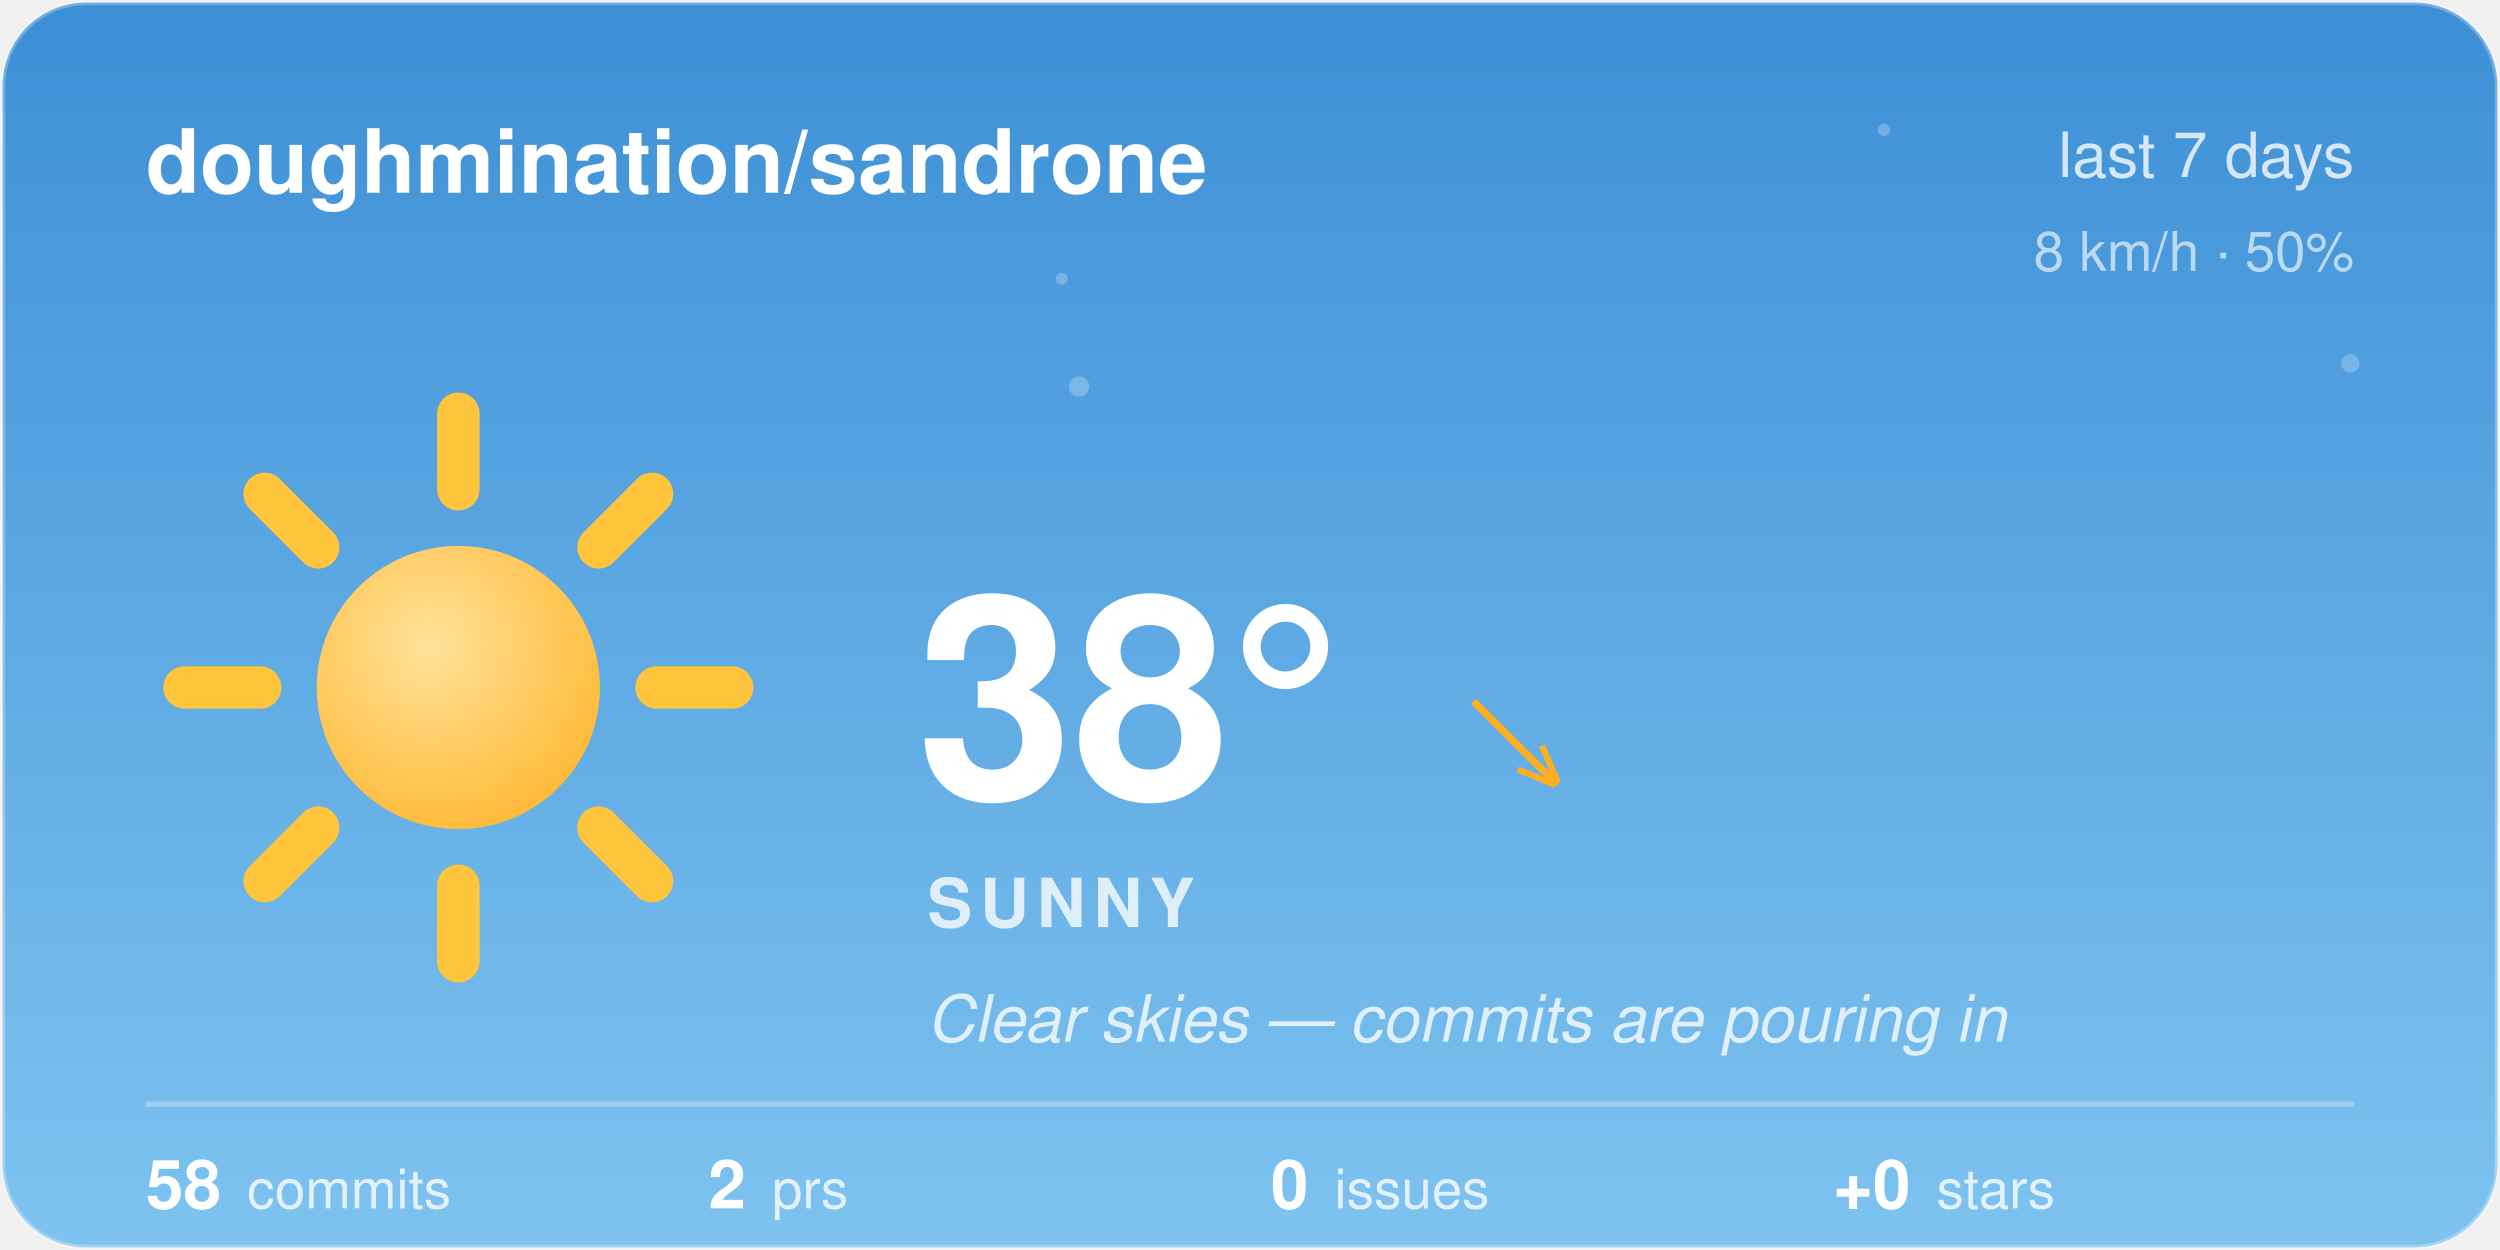
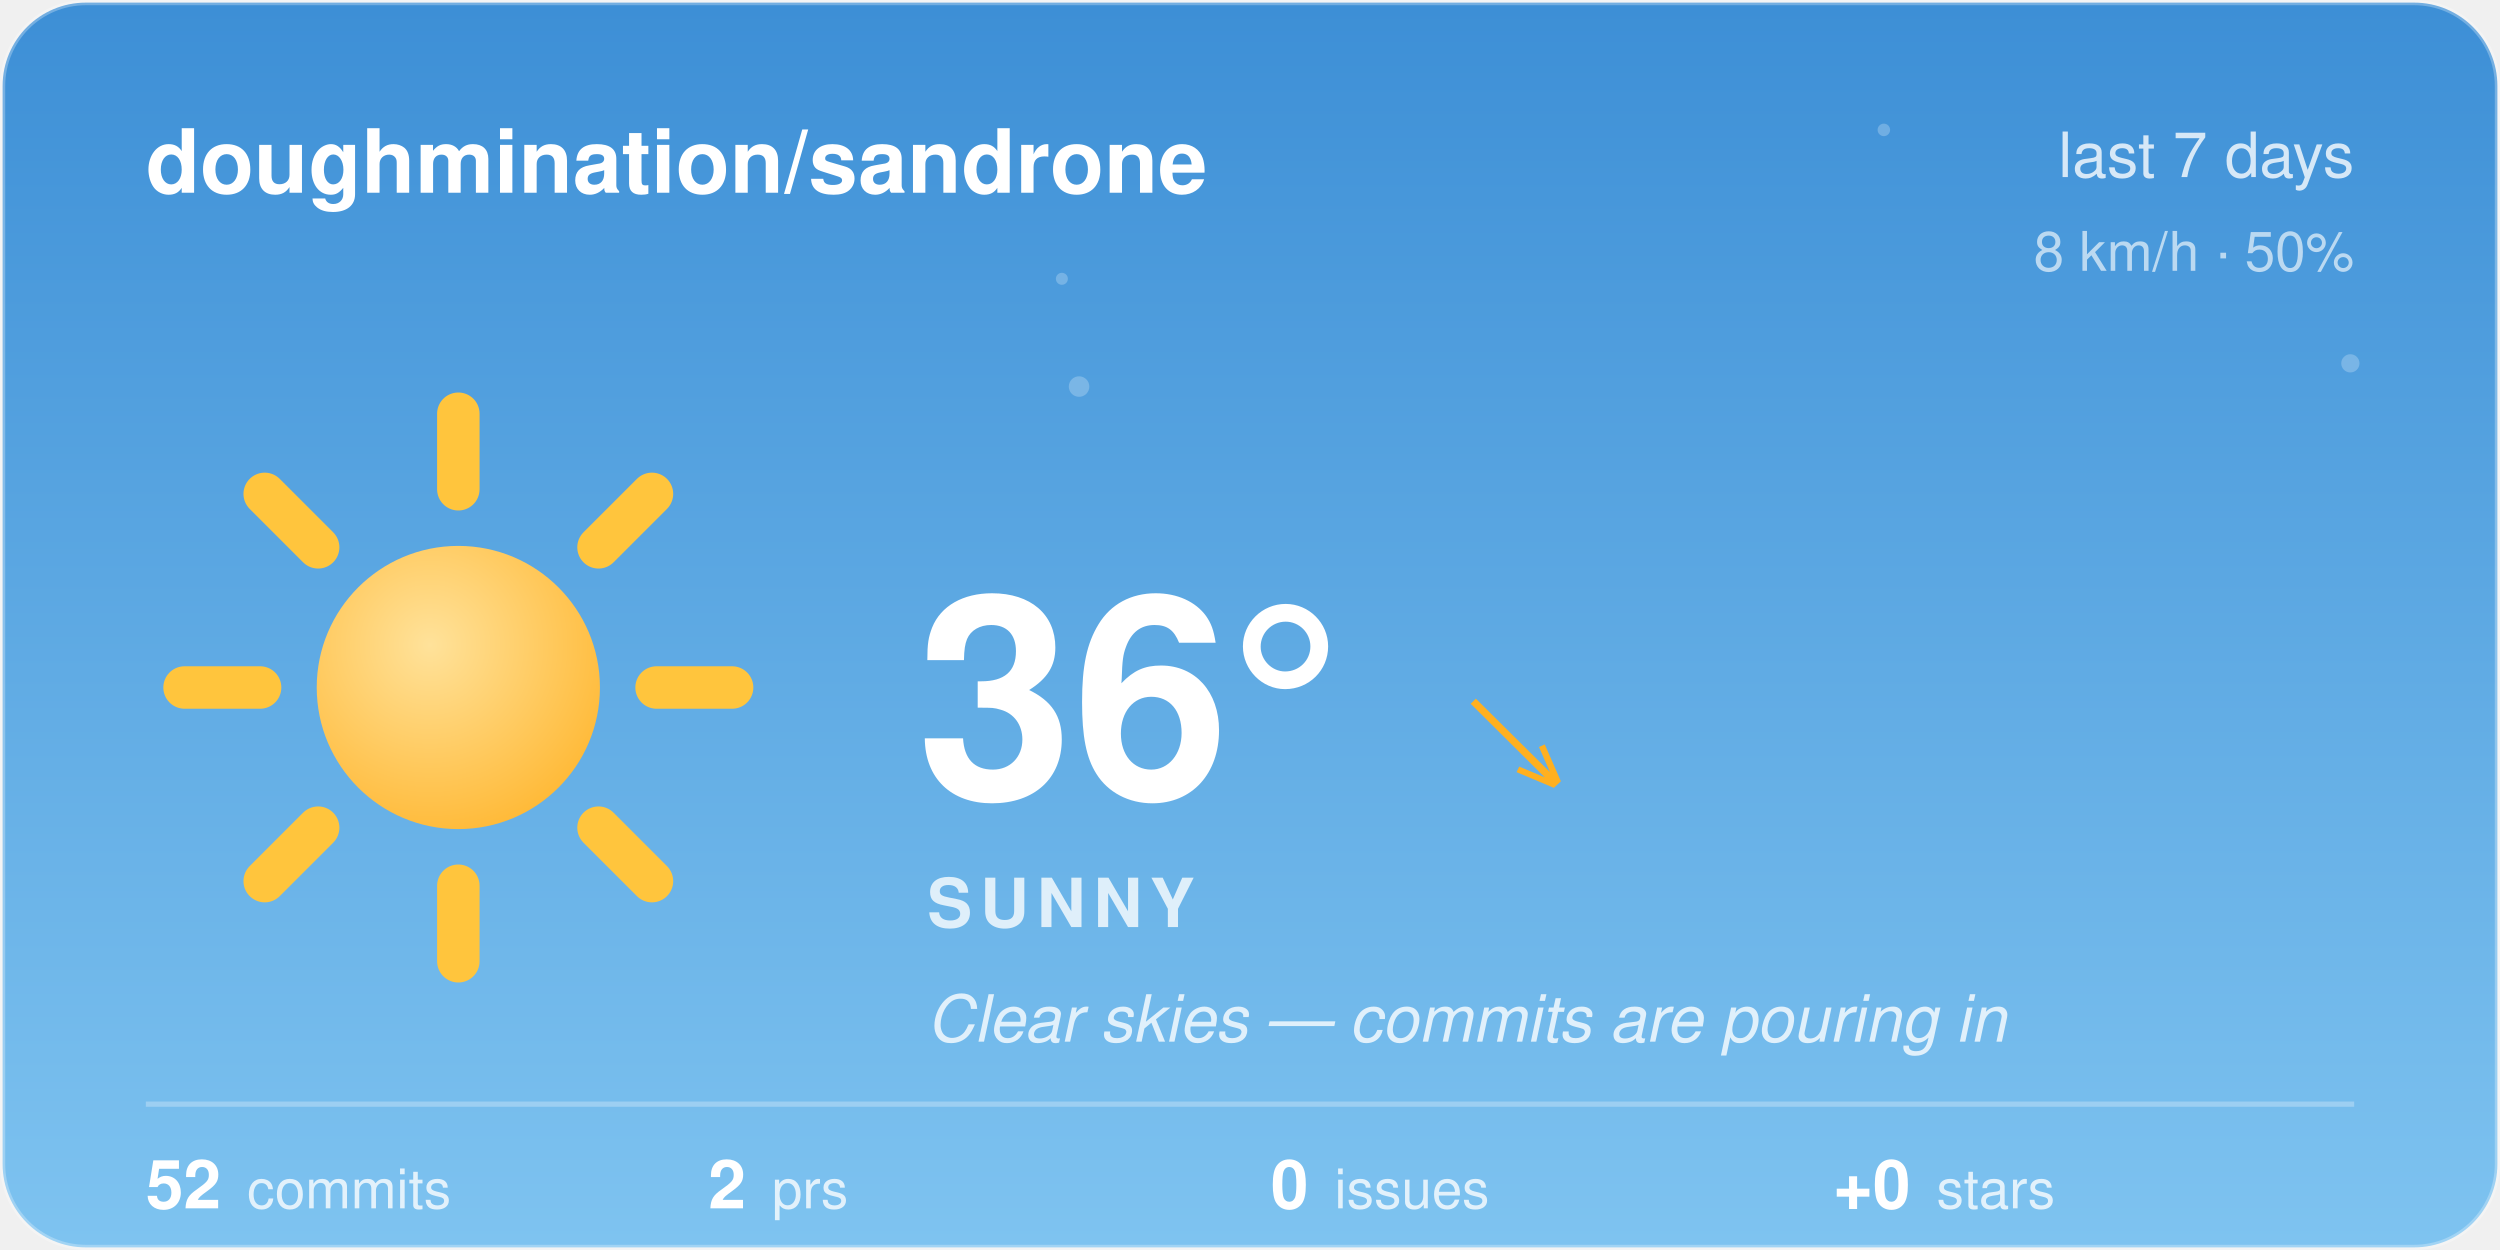
<svg xmlns="http://www.w3.org/2000/svg" width="480" height="240" viewBox="0 0 480 240">
  <style>@keyframes aw-spin{to{transform:rotate(360deg)}}@keyframes aw-breathe{50%{transform:scale(1.05)}}.aw-rays{animation:aw-spin 90s linear infinite;transform-origin:32px 32px}.aw-sun-core{animation:aw-breathe 4s ease-in-out infinite;transform-origin:32px 32px}@keyframes aw-twinkle{50%{opacity:1}}.aw-star{opacity:.25;animation:aw-twinkle 2.8s ease-in-out infinite}.aw-t2{animation-delay:.9s}.aw-t3{animation-delay:1.7s}@media (prefers-reduced-motion:reduce){*{animation:none !important}}.aw-ink{fill:#ffffff}.aw-sub{fill:rgba(255,255,255,0.78)}.aw-faint{fill:rgba(255,255,255,0.28)}.aw-stroke{stroke:rgba(255,255,255,0.28)}.aw-s0{stop-color:#3D8FD6}.aw-s1{stop-color:#7EC3F0}.aw-c0{stop-color:#ffffff}.aw-c1{stop-color:#d7dee8}.aw-bg{fill:transparent}@media (prefers-color-scheme:dark){.aw-ink{fill:#ffffff}.aw-sub{fill:rgba(255,255,255,0.78)}.aw-faint{fill:rgba(255,255,255,0.28)}.aw-stroke{stroke:rgba(255,255,255,0.28)}.aw-s0{stop-color:#12295C}.aw-s1{stop-color:#3A5FA0}.aw-c0{stop-color:#b8c4d4}.aw-c1{stop-color:#8494ac}.aw-bg{fill:transparent}}</style>
  <defs>
    <linearGradient id="aw-sky" x1="0" y1="0" x2="0" y2="1">
      <stop offset="0" class="aw-s0" />
      <stop offset="1" class="aw-s1" />
    </linearGradient>
    <linearGradient id="awg-cloud" x1="0" y1="0" x2="0" y2="1">
      <stop offset="0" class="aw-c0" />
      <stop offset="1" class="aw-c1" />
    </linearGradient>
    <radialGradient id="awg-sun" cx="0.4" cy="0.35" r="0.85">
      <stop offset="0" stop-color="#FFE29A" />
      <stop offset="1" stop-color="#FFB020" />
    </radialGradient>
    <linearGradient id="awg-storm" x1="0" y1="0" x2="0" y2="1">
      <stop offset="0" stop-color="#7A8699" />
      <stop offset="1" stop-color="#56637A" />
    </linearGradient>
    <symbol id="aw-i-sunny" viewBox="0 0 64 64">
      <g class="aw-rays" stroke="#FFC53D" stroke-width="4.5" stroke-linecap="round">
        <line x1="53" y1="32" x2="61" y2="32" />
        <line x1="46.85" y1="46.85" x2="52.51" y2="52.51" />
        <line x1="32" y1="53" x2="32" y2="61" />
        <line x1="17.15" y1="46.85" x2="11.49" y2="52.51" />
        <line x1="11" y1="32" x2="3" y2="32" />
        <line x1="17.15" y1="17.15" x2="11.49" y2="11.49" />
        <line x1="32" y1="11" x2="32" y2="3" />
        <line x1="46.85" y1="17.15" x2="52.51" y2="11.49" />
      </g>
      <circle class="aw-sun-core" cx="32" cy="32" r="15" fill="url(#awg-sun)" />
    </symbol>
    <clipPath id="aw-card">
      <rect x="1" y="1" width="478" height="238" rx="16" />
    </clipPath>
  </defs>
  <rect x="0.5" y="0.5" width="479" height="239" rx="16" fill="url(#aw-sky)" class="aw-stroke" />
  <g clip-path="url(#aw-card)">
    <g fill="#F4FAFF">
      <circle class="aw-star aw-t1" cx="361.7" cy="24.94" r="1.2" opacity="0.6" />
      <circle class="aw-star aw-t2" cx="203.88" cy="53.53" r="1.15" opacity="0.6" />
      <circle class="aw-star aw-t3" cx="451.27" cy="69.76" r="1.75" opacity="0.6" />
      <circle class="aw-star aw-t1" cx="207.18" cy="74.22" r="1.97" opacity="0.6" />
    </g>
  </g>
  <text x="28" y="37" font-family="-apple-system, 'Segoe UI', Helvetica, Arial, sans-serif" font-size="17" font-weight="600" class="aw-ink">doughmination/sandrone</text>
  <text x="452" y="34" text-anchor="end" font-family="-apple-system, 'Segoe UI', Helvetica, Arial, sans-serif" font-size="12" class="aw-sub">last 7 days</text>
  <text x="452" y="52" text-anchor="end" font-family="-apple-system, 'Segoe UI', Helvetica, Arial, sans-serif" font-size="10.5" class="aw-sub" opacity="0.8">8 km/h · 50%</text>
  <use href="#aw-i-sunny" x="30" y="74" width="116" height="116" />
-   <text x="176" y="153" font-family="-apple-system, 'Segoe UI', Helvetica, Arial, sans-serif" font-size="54" font-weight="700" class="aw-ink">38°</text>
+   <text x="176" y="153" font-family="-apple-system, 'Segoe UI', Helvetica, Arial, sans-serif" font-size="54" font-weight="700" class="aw-ink">36°</text>
  <text x="282.5" y="150" font-family="-apple-system, 'Segoe UI', Helvetica, Arial, sans-serif" font-size="24" fill="#FFB020">↘</text>
  <text x="178" y="178" font-family="-apple-system, 'Segoe UI', Helvetica, Arial, sans-serif" font-size="13" font-weight="600" letter-spacing="1.5" class="aw-sub">SUNNY</text>
  <text x="178" y="200" font-family="-apple-system, 'Segoe UI', Helvetica, Arial, sans-serif" font-size="12.5" font-style="italic" class="aw-sub">Clear skies — commits are pouring in</text>
  <line x1="28" y1="212" x2="452" y2="212" class="aw-stroke" stroke-width="1" />
-   <text x="28" y="232" font-family="-apple-system, 'Segoe UI', Helvetica, Arial, sans-serif" font-size="13" font-weight="600" class="aw-ink">58<tspan dx="5" font-size="10.5" font-weight="400" class="aw-sub">commits</tspan>
+   <text x="28" y="232" font-family="-apple-system, 'Segoe UI', Helvetica, Arial, sans-serif" font-size="13" font-weight="600" class="aw-ink">52<tspan dx="5" font-size="10.5" font-weight="400" class="aw-sub">commits</tspan>
  </text>
  <text x="136" y="232" font-family="-apple-system, 'Segoe UI', Helvetica, Arial, sans-serif" font-size="13" font-weight="600" class="aw-ink">2<tspan dx="5" font-size="10.5" font-weight="400" class="aw-sub">prs</tspan>
  </text>
  <text x="244" y="232" font-family="-apple-system, 'Segoe UI', Helvetica, Arial, sans-serif" font-size="13" font-weight="600" class="aw-ink">0<tspan dx="5" font-size="10.5" font-weight="400" class="aw-sub">issues</tspan>
  </text>
  <text x="352" y="232" font-family="-apple-system, 'Segoe UI', Helvetica, Arial, sans-serif" font-size="13" font-weight="600" class="aw-ink">+0<tspan dx="5" font-size="10.5" font-weight="400" class="aw-sub">stars</tspan>
  </text>
</svg>
